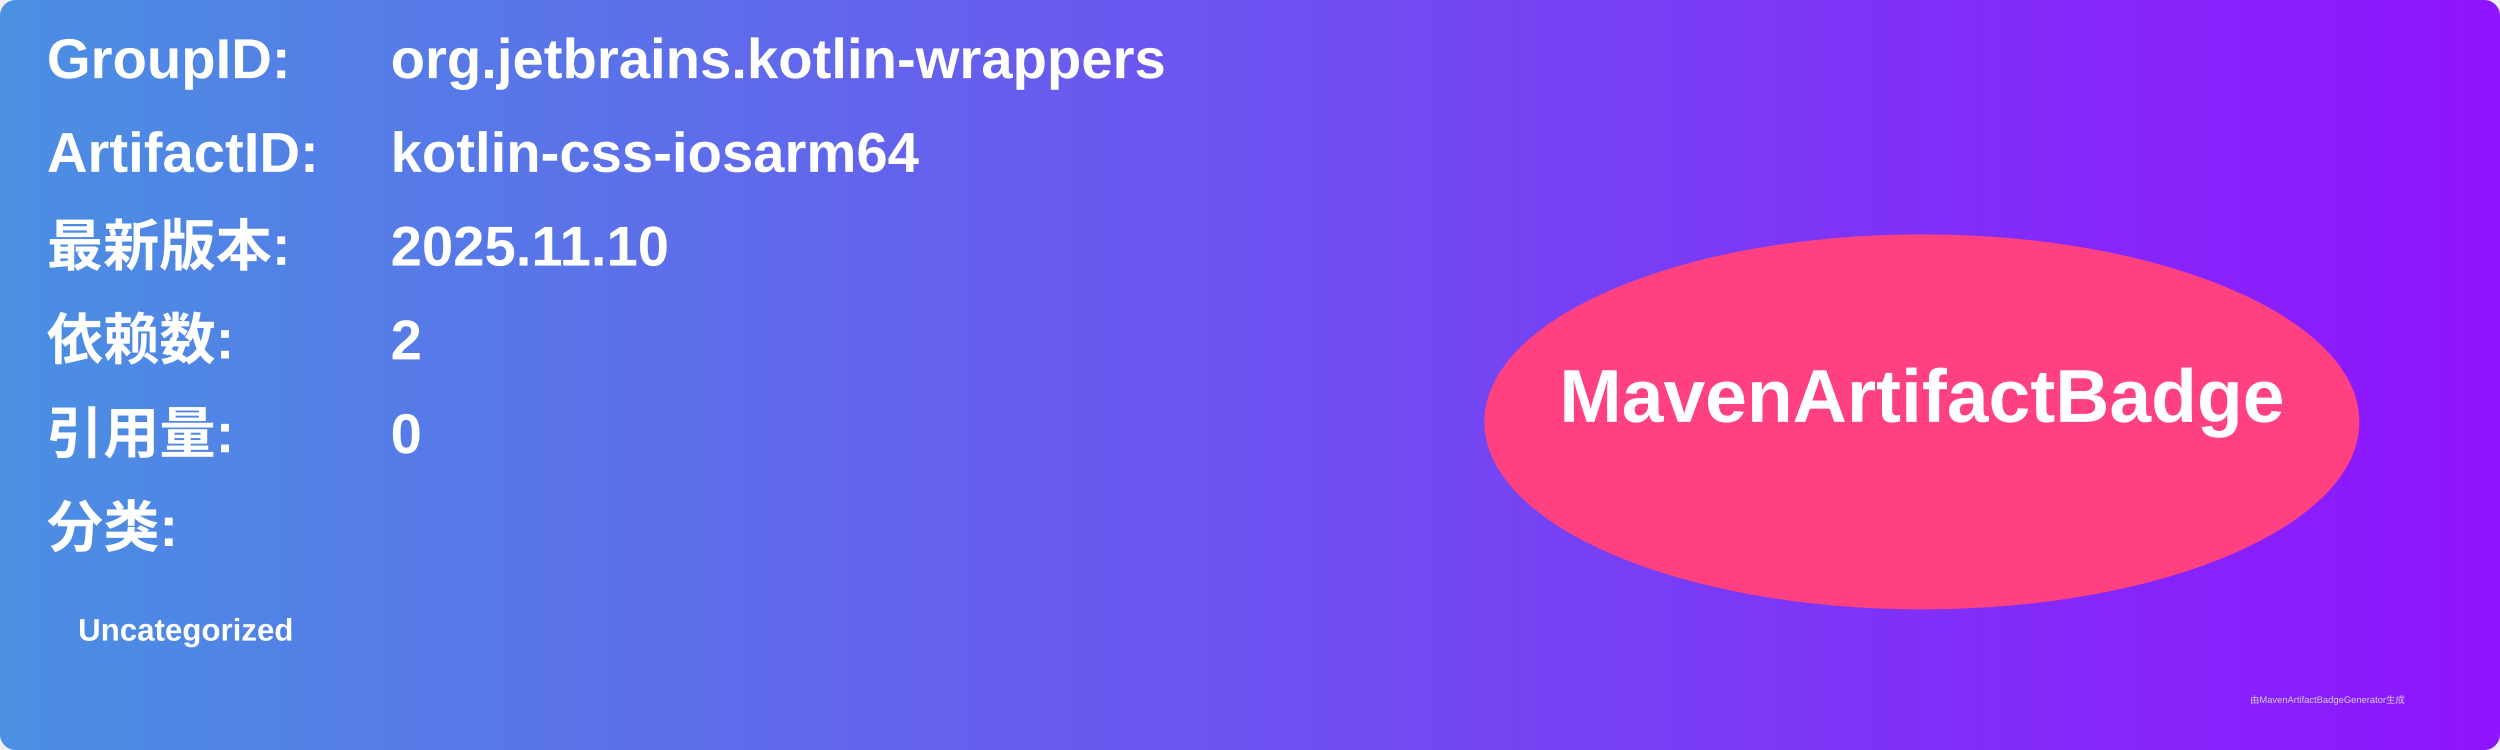
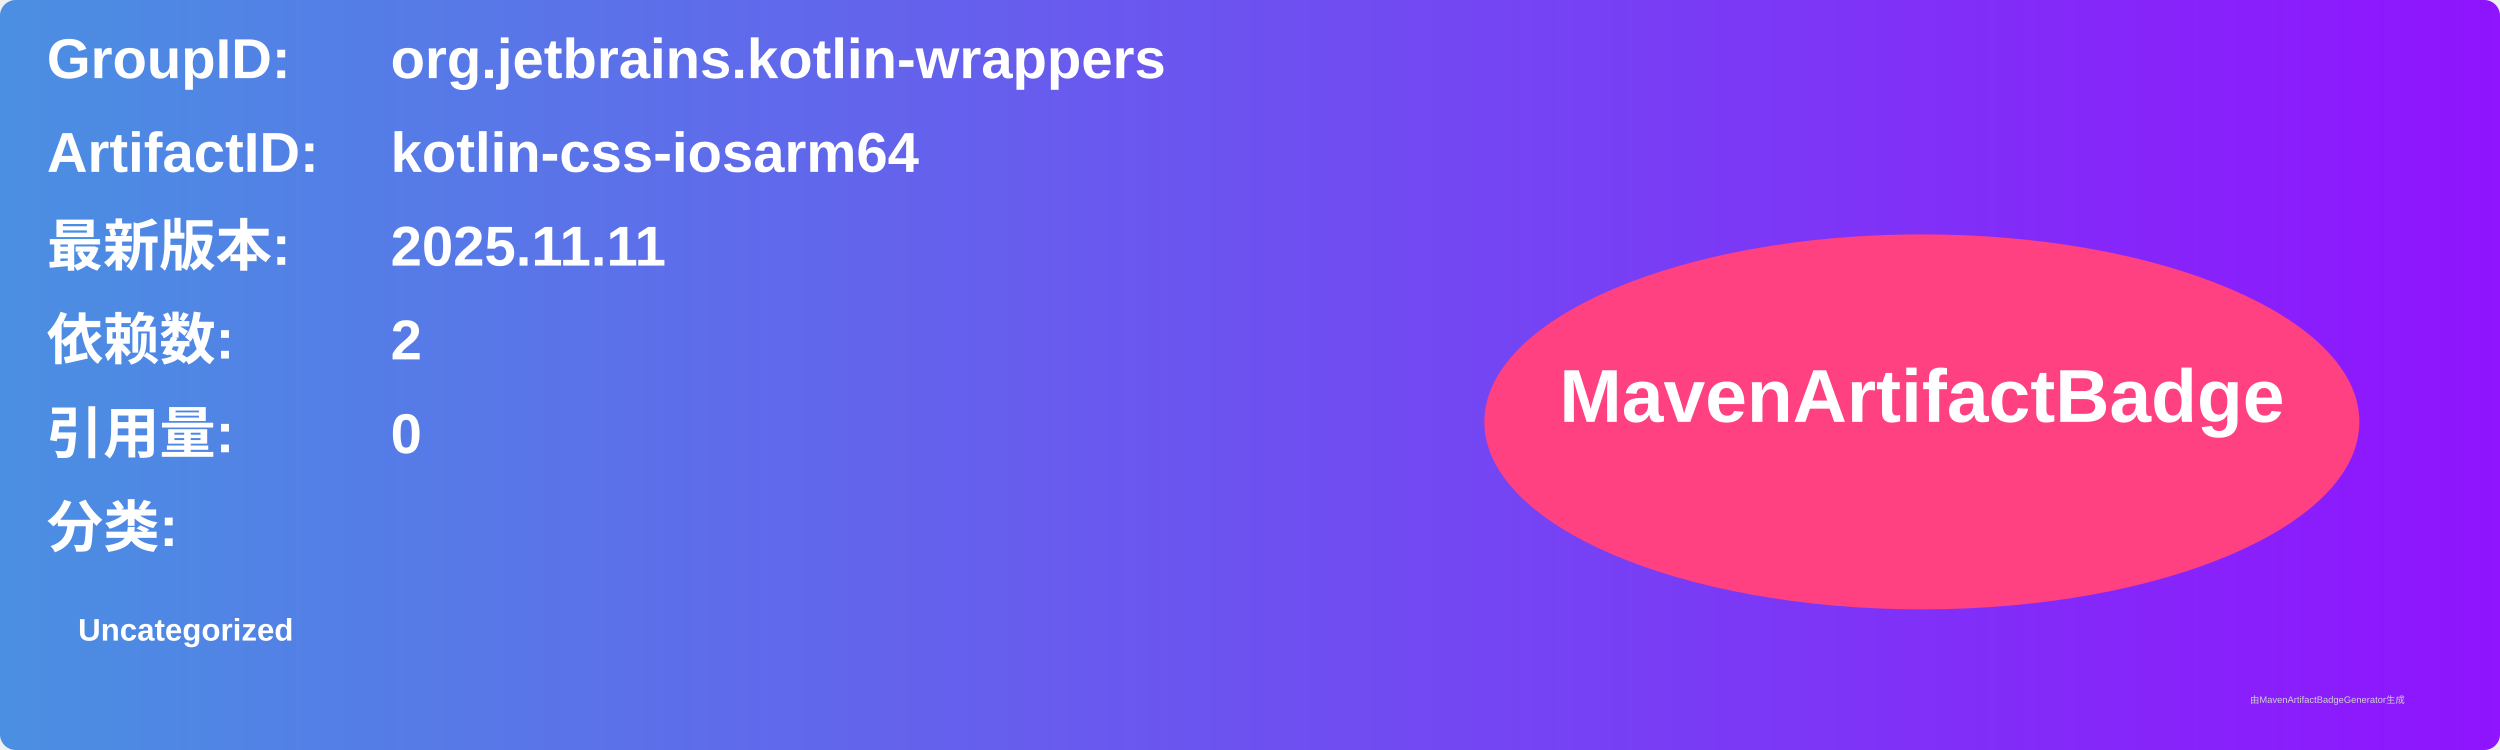
<svg xmlns="http://www.w3.org/2000/svg" width="800" height="240" viewBox="0 0 800 240">
  <linearGradient id="grad" x1="0%" y1="0%" x2="100%" y2="0%">
    <stop offset="0%" stop-color="#4a90e2" />
    <stop offset="100%" stop-color="#9013fe" />
  </linearGradient>
  <rect width="100%" height="100%" rx="5" ry="5" fill="url(#grad)" />
  <g transform="translate(15, 15)">
    <text x="0" y="10" font-family="Arial" font-size="18" fill="white" font-weight="bold" width="260">GroupID:</text>
    <text x="110" y="10" font-family="Arial" font-size="18" fill="white" font-weight="bold" width="460">org.jetbrains.kotlin-wrappers</text>
    <text x="0" y="40" font-family="Arial" font-size="18" fill="white" font-weight="bold" width="260">ArtifactID:</text>
    <text x="110" y="40" font-family="Arial" font-size="18" fill="white" font-weight="bold" width="460">kotlin-css-iosarm64</text>
    <text x="0" y="70" font-family="Arial" font-size="18" fill="white" font-weight="bold">最新版本:</text>
    <text x="110" y="70" font-family="Arial" font-size="18" fill="white" font-weight="bold">
-       <tspan font-weight="bold">2025.11.10</tspan>
+       <tspan font-weight="bold">2025.11.11</tspan>
    </text>
    <text x="0" y="100" font-family="Arial" font-size="18" fill="white" font-weight="bold">依赖数: </text>
    <text x="110" y="100" font-family="Arial" font-size="18" fill="white">
      <tspan font-weight="bold">2</tspan>
    </text>
    <text x="0" y="130" font-family="Arial" font-size="18" fill="white" font-weight="bold">引用量: </text>
    <text x="110" y="130" font-family="Arial" font-size="18" fill="white">
      <tspan font-weight="bold">0</tspan>
    </text>
    <text x="0" y="160" font-family="Arial" font-size="18" fill="white" font-weight="bold">分类:</text>
    <text x="10" y="190" font-family="Arial" font-size="10" fill="white">
      <tspan font-weight="bold">Uncategorized</tspan>
    </text>
    <ellipse cx="600" cy="120" rx="140" ry="60" fill="#ff4081" />
    <text x="600" y="120" text-anchor="middle" font-family="Arial" font-size="24" fill="white" font-weight="bold">MavenArtifactBadge</text>
  </g>
  <text x="720" y="225" font-family="Arial" font-size="3" fill="#d0d0d0">由MavenArtifactBadgeGenerator生成</text>
</svg>
